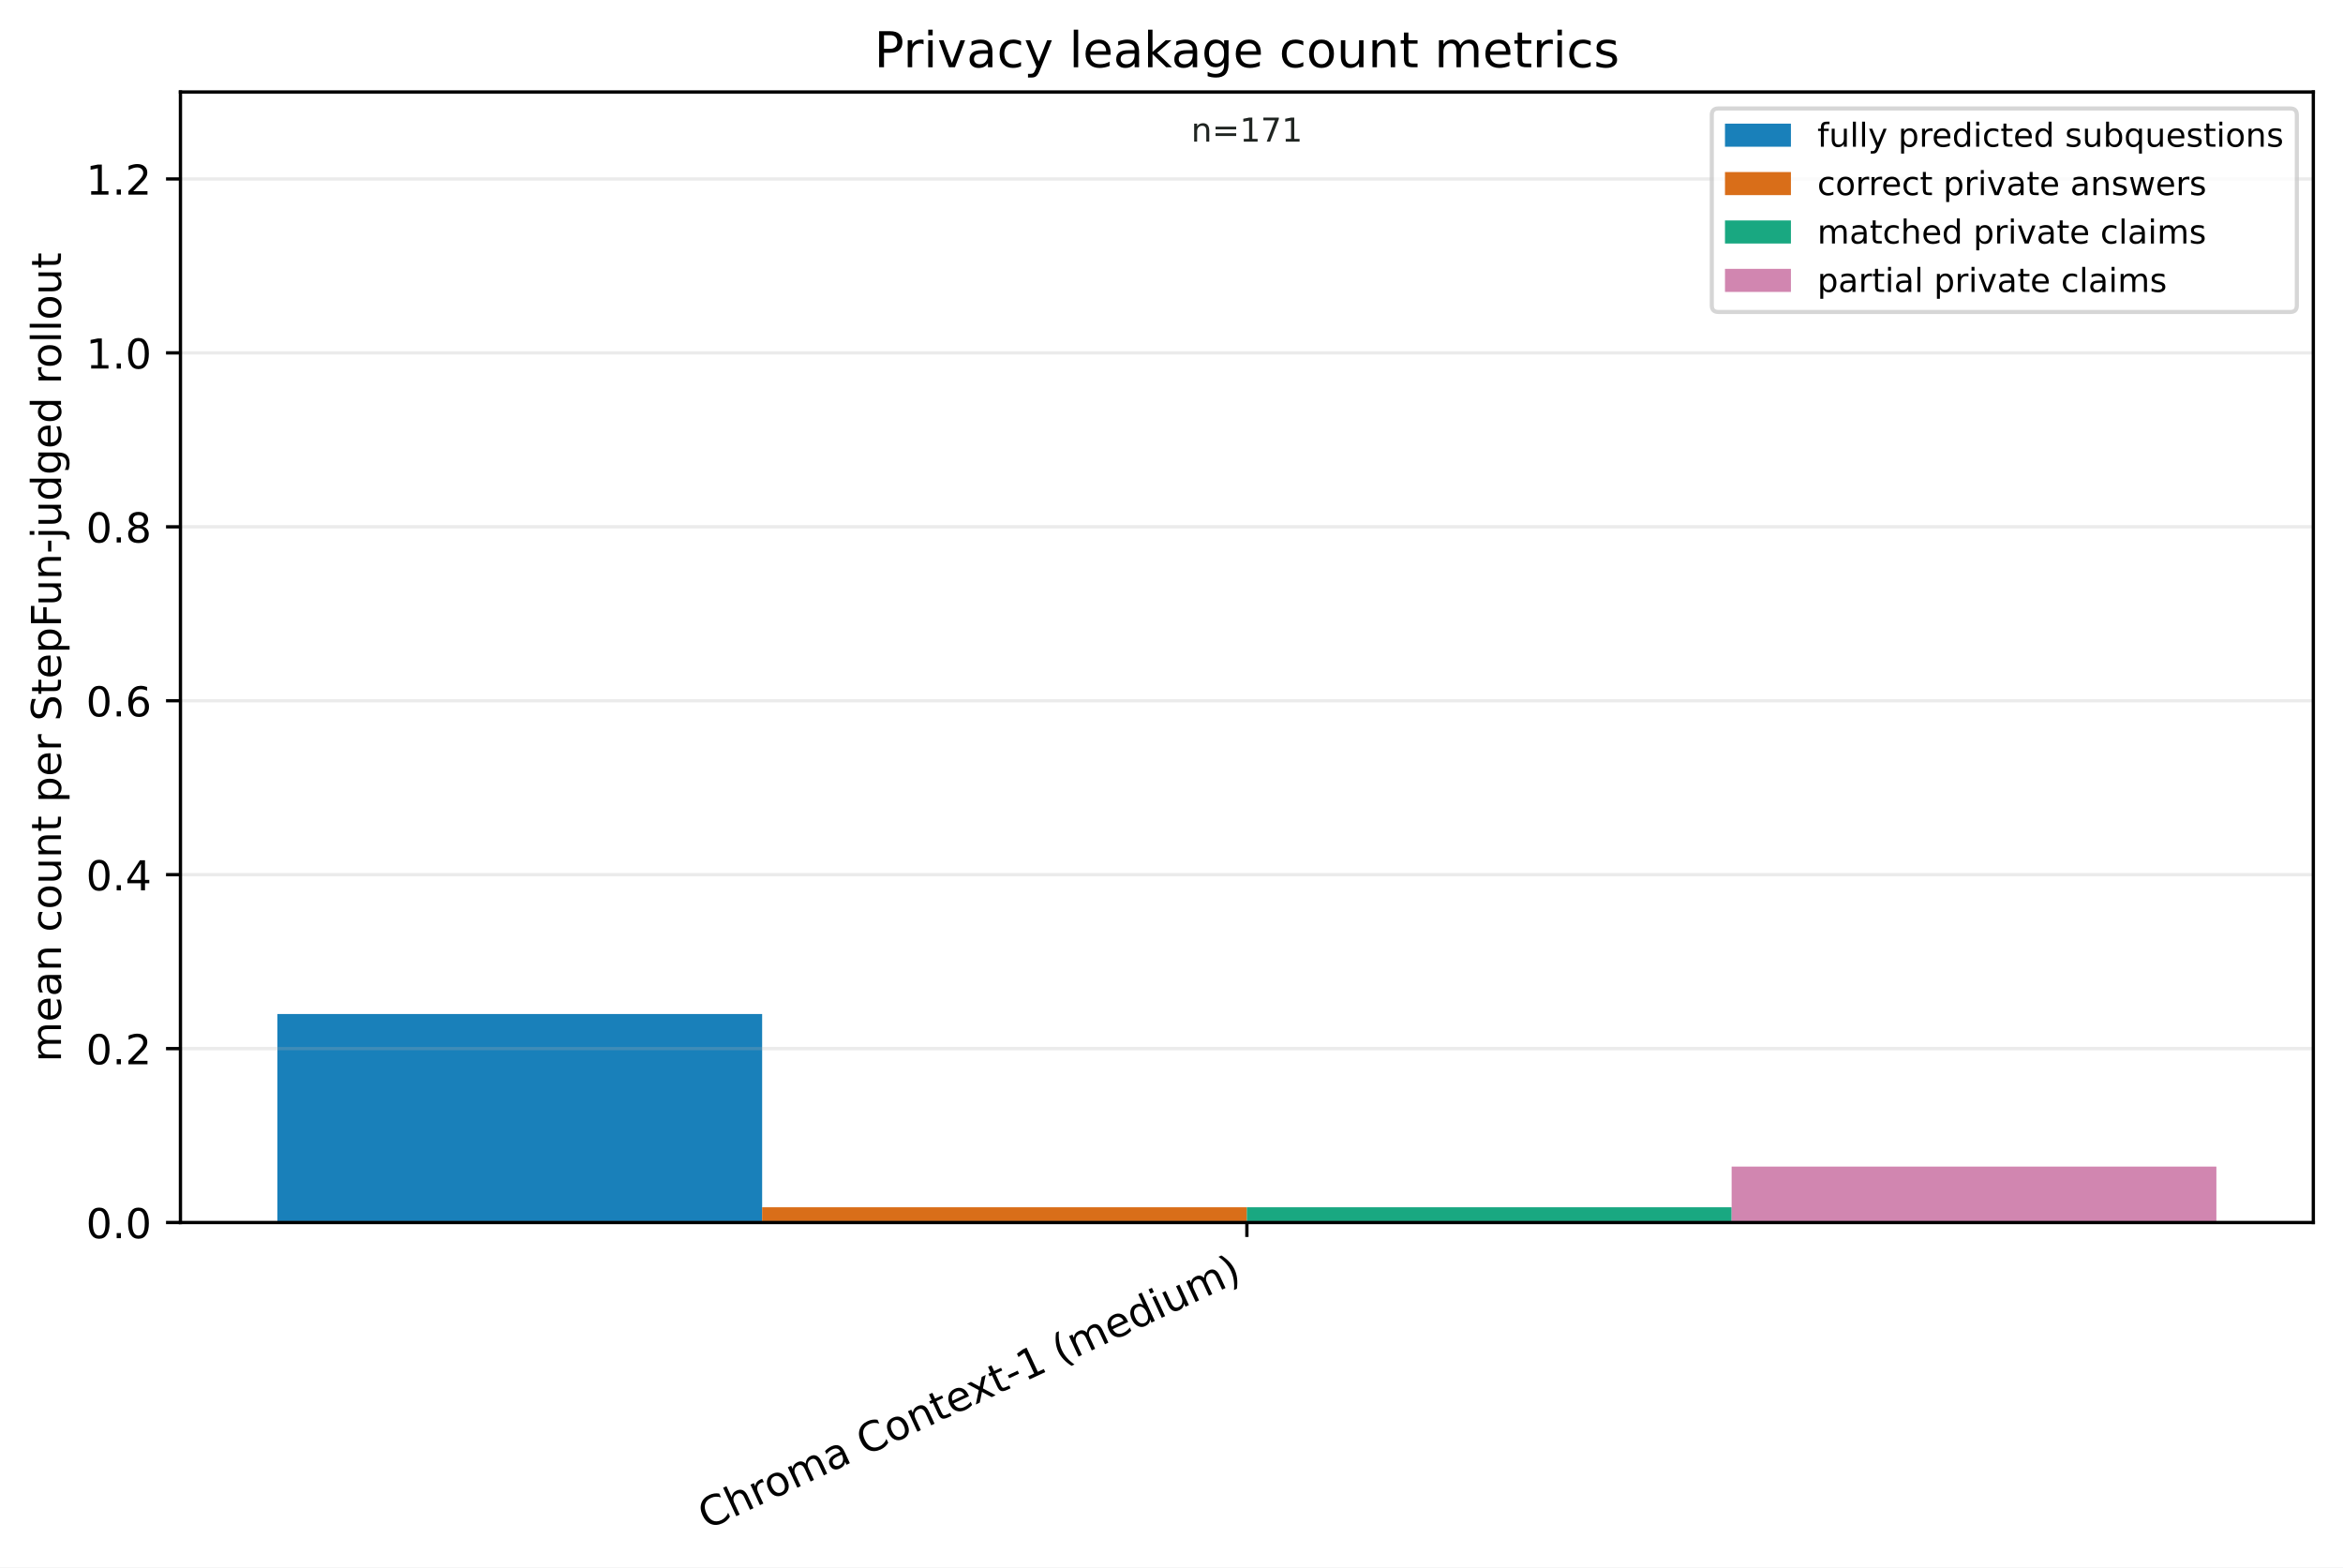
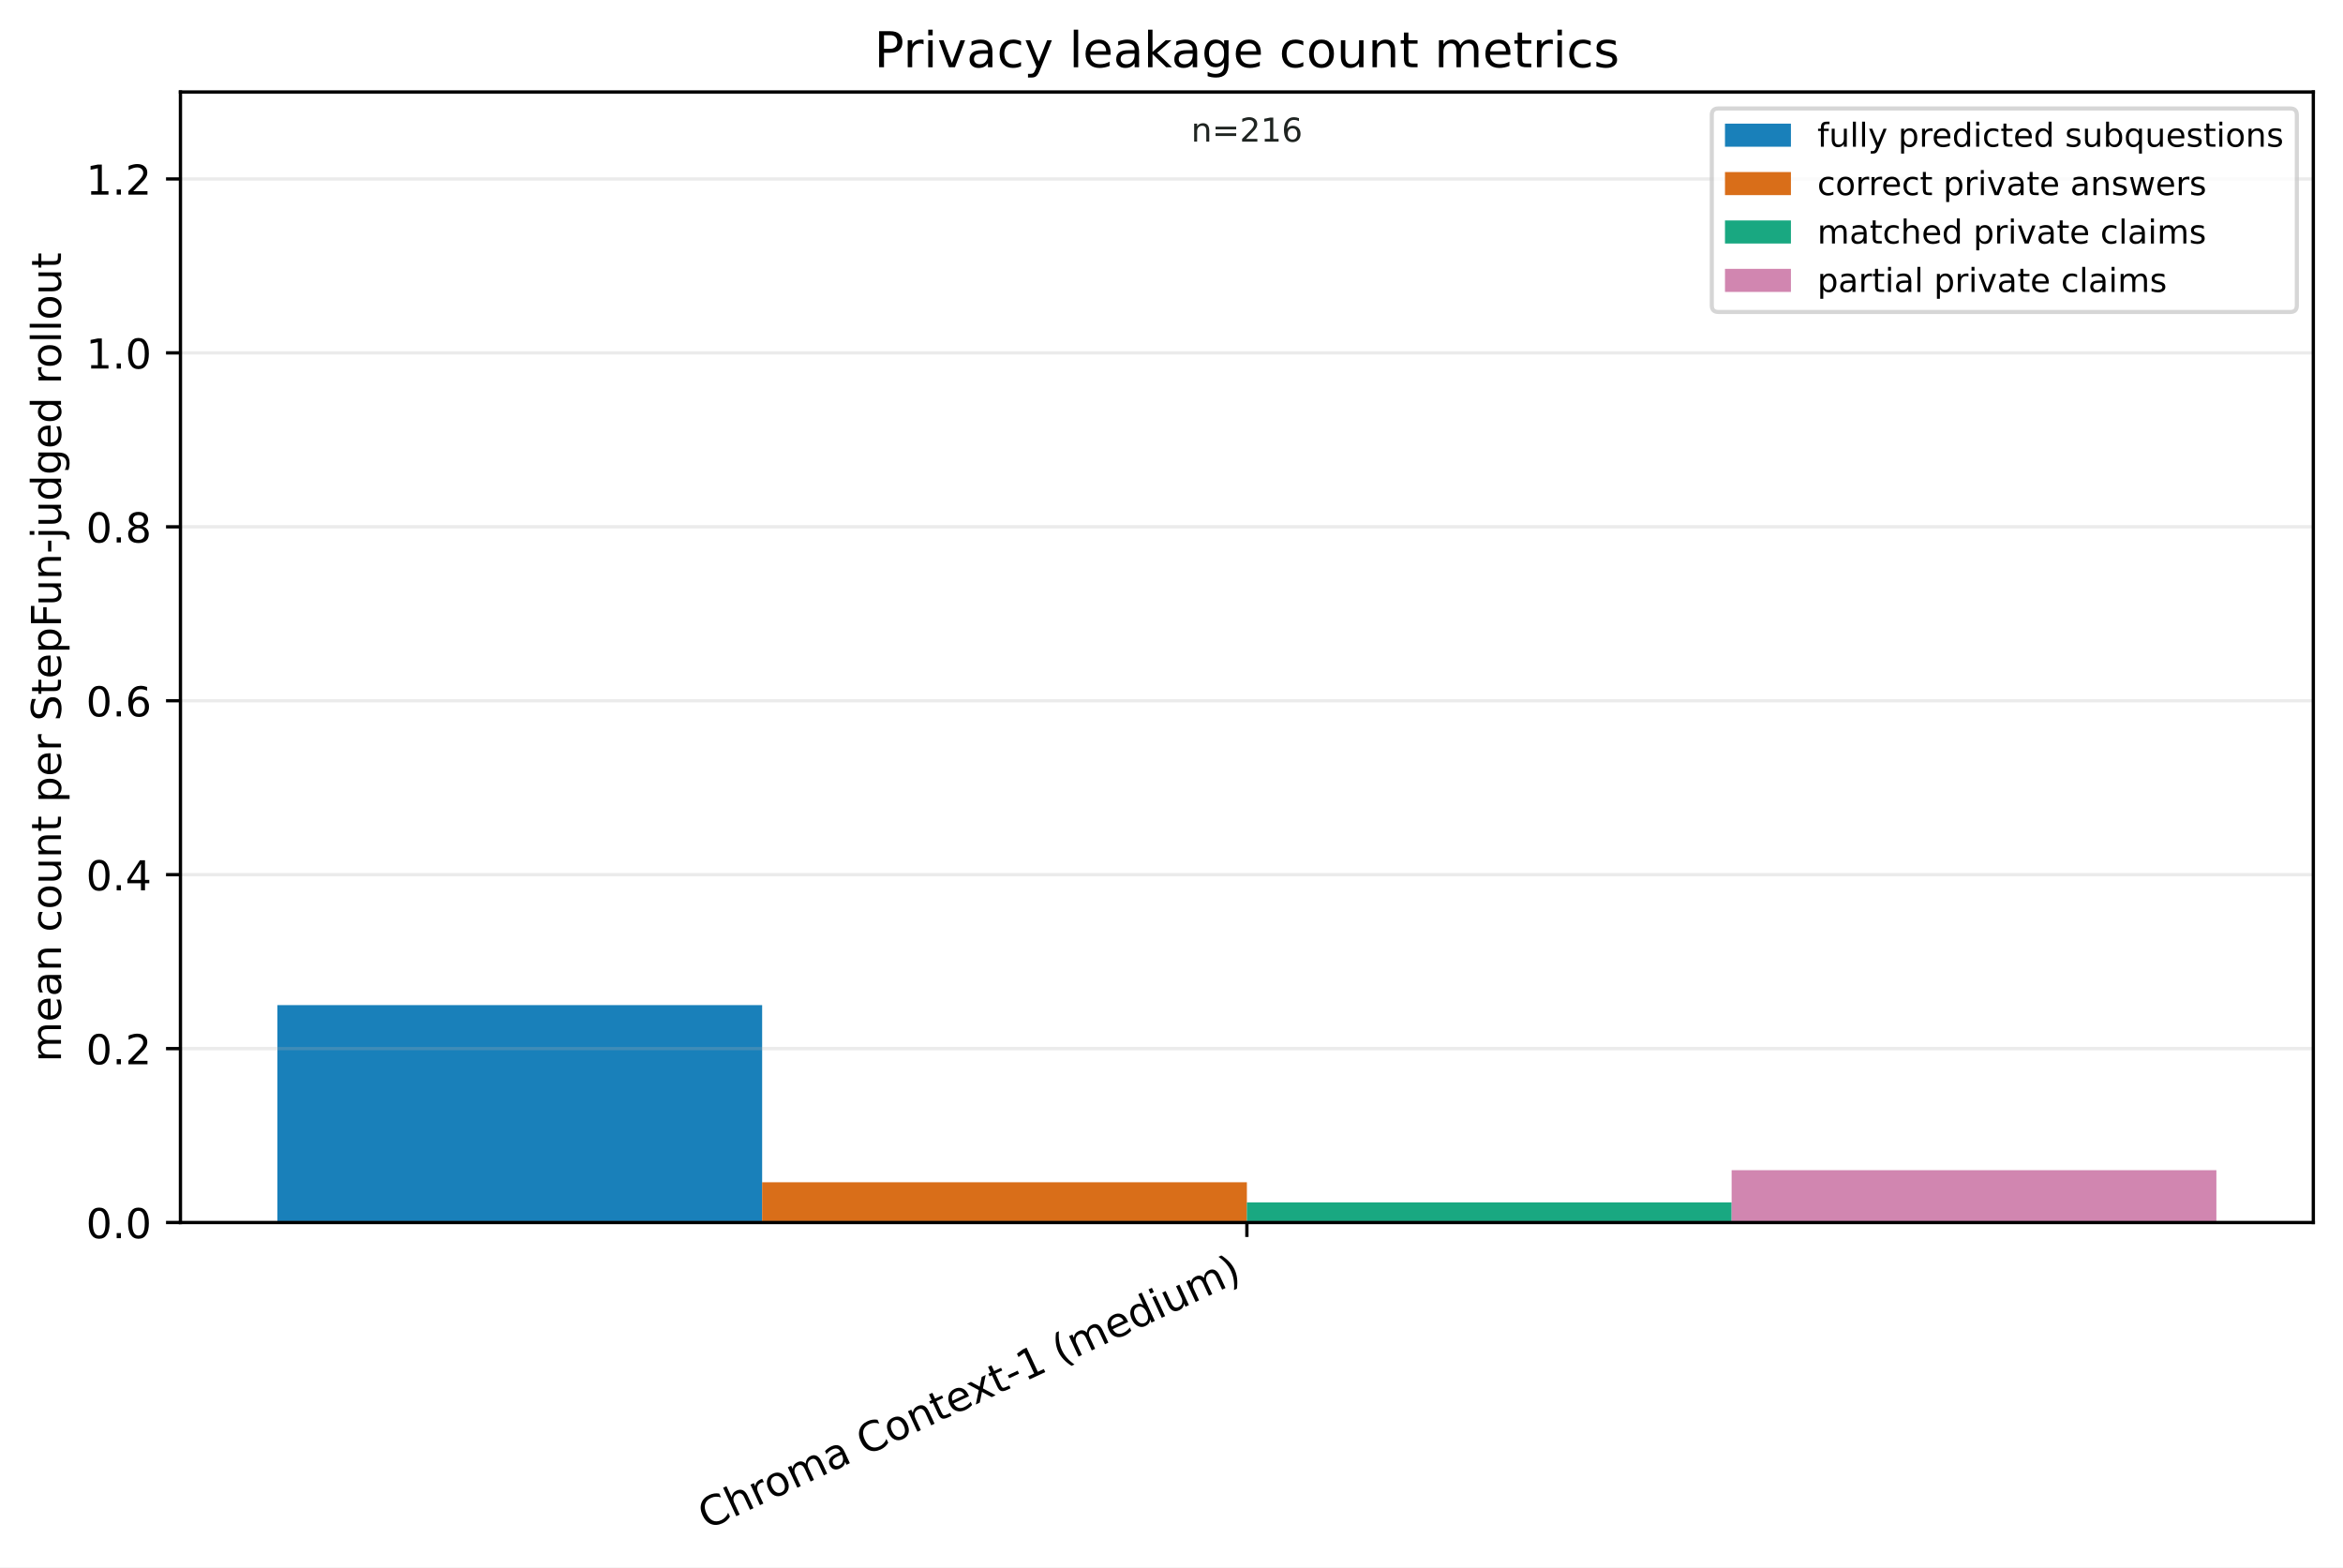
<svg xmlns="http://www.w3.org/2000/svg" xmlns:xlink="http://www.w3.org/1999/xlink" width="568.461pt" height="380.256pt" viewBox="0 0 568.461 380.256" version="1.1">
  <defs>
    <style type="text/css">*{stroke-linejoin: round; stroke-linecap: butt}</style>
  </defs>
  <g id="figure_1">
    <g id="patch_1">
      <path d="M 0 380.256 L 568.461 380.256 L 568.461 0 L 0 0 z " style="fill: #ffffff" />
    </g>
    <g id="axes_1">
      <g id="patch_2">
        <path d="M 43.781 296.598 L 561.261 296.598 L 561.261 22.318 L 43.781 22.318 z " style="fill: #ffffff" />
      </g>
      <g id="patch_3">
-         <path d="M 67.303 296.598 L 184.912 296.598 L 184.912 246.011 L 67.303 246.011 z " clip-path="url(#p45dcf77d4a)" style="fill: #0072b2; opacity: 0.9" />
+         <path d="M 67.303 296.598 L 184.912 296.598 L 184.912 243.852 L 67.303 243.852 z " clip-path="url(#p71e8d197fb)" style="fill: #0072b2; opacity: 0.9" />
      </g>
      <g id="patch_4">
-         <path d="M 184.912 296.598 L 302.521 296.598 L 302.521 292.896 L 184.912 292.896 z " clip-path="url(#p45dcf77d4a)" style="fill: #d55e00; opacity: 0.9" />
+         <path d="M 184.912 296.598 L 302.521 296.598 L 302.521 286.83 L 184.912 286.83 z " clip-path="url(#p71e8d197fb)" style="fill: #d55e00; opacity: 0.9" />
      </g>
      <g id="patch_5">
-         <path d="M 302.521 296.598 L 420.13 296.598 L 420.13 292.896 L 302.521 292.896 z " clip-path="url(#p45dcf77d4a)" style="fill: #009e73; opacity: 0.9" />
+         <path d="M 302.521 296.598 L 420.13 296.598 L 420.13 291.714 L 302.521 291.714 z " clip-path="url(#p71e8d197fb)" style="fill: #009e73; opacity: 0.9" />
      </g>
      <g id="patch_6">
-         <path d="M 420.13 296.598 L 537.739 296.598 L 537.739 283.026 L 420.13 283.026 z " clip-path="url(#p45dcf77d4a)" style="fill: #cc79a7; opacity: 0.9" />
+         <path d="M 420.13 296.598 L 537.739 296.598 L 537.739 283.9 L 420.13 283.9 z " clip-path="url(#p71e8d197fb)" style="fill: #cc79a7; opacity: 0.9" />
      </g>
      <g id="matplotlib.axis_1">
        <g id="xtick_1">
          <g id="line2d_1">
            <defs>
-               <path id="mb3b3bc2f60" d="M 0 0 L 0 3.5 " style="stroke: #000000; stroke-width: 0.8" />
+               <path id="mcf3abbb405" d="M 0 0 L 0 3.5 " style="stroke: #000000; stroke-width: 0.8" />
            </defs>
            <g>
-               <use xlink:href="#mb3b3bc2f60" x="302.521" y="296.598" style="stroke: #000000; stroke-width: 0.8" />
+               <use xlink:href="#mcf3abbb405" x="302.521" y="296.598" style="stroke: #000000; stroke-width: 0.8" />
            </g>
          </g>
          <g id="text_1">
            <g transform="translate(171.498 371.1715) rotate(-25) scale(0.1 -0.1)">
              <defs>
                <path id="DejaVuSans-43" d="M 4122 4306 L 4122 3641 Q 3803 3938 3442 4084 Q 3081 4231 2675 4231 Q 1875 4231 1450 3742 Q 1025 3253 1025 2328 Q 1025 1406 1450 917 Q 1875 428 2675 428 Q 3081 428 3442 575 Q 3803 722 4122 1019 L 4122 359 Q 3791 134 3420 21 Q 3050 -91 2638 -91 Q 1578 -91 968 557 Q 359 1206 359 2328 Q 359 3453 968 4101 Q 1578 4750 2638 4750 Q 3056 4750 3426 4639 Q 3797 4528 4122 4306 z " transform="scale(0.015625)" />
                <path id="DejaVuSans-68" d="M 3513 2113 L 3513 0 L 2938 0 L 2938 2094 Q 2938 2591 2744 2837 Q 2550 3084 2163 3084 Q 1697 3084 1428 2787 Q 1159 2491 1159 1978 L 1159 0 L 581 0 L 581 4863 L 1159 4863 L 1159 2956 Q 1366 3272 1645 3428 Q 1925 3584 2291 3584 Q 2894 3584 3203 3211 Q 3513 2838 3513 2113 z " transform="scale(0.015625)" />
                <path id="DejaVuSans-72" d="M 2631 2963 Q 2534 3019 2420 3045 Q 2306 3072 2169 3072 Q 1681 3072 1420 2755 Q 1159 2438 1159 1844 L 1159 0 L 581 0 L 581 3500 L 1159 3500 L 1159 2956 Q 1341 3275 1631 3429 Q 1922 3584 2338 3584 Q 2397 3584 2469 3576 Q 2541 3569 2628 3553 L 2631 2963 z " transform="scale(0.015625)" />
                <path id="DejaVuSans-6f" d="M 1959 3097 Q 1497 3097 1228 2736 Q 959 2375 959 1747 Q 959 1119 1226 758 Q 1494 397 1959 397 Q 2419 397 2687 759 Q 2956 1122 2956 1747 Q 2956 2369 2687 2733 Q 2419 3097 1959 3097 z M 1959 3584 Q 2709 3584 3137 3096 Q 3566 2609 3566 1747 Q 3566 888 3137 398 Q 2709 -91 1959 -91 Q 1206 -91 779 398 Q 353 888 353 1747 Q 353 2609 779 3096 Q 1206 3584 1959 3584 z " transform="scale(0.015625)" />
                <path id="DejaVuSans-6d" d="M 3328 2828 Q 3544 3216 3844 3400 Q 4144 3584 4550 3584 Q 5097 3584 5394 3201 Q 5691 2819 5691 2113 L 5691 0 L 5113 0 L 5113 2094 Q 5113 2597 4934 2840 Q 4756 3084 4391 3084 Q 3944 3084 3684 2787 Q 3425 2491 3425 1978 L 3425 0 L 2847 0 L 2847 2094 Q 2847 2600 2669 2842 Q 2491 3084 2119 3084 Q 1678 3084 1418 2786 Q 1159 2488 1159 1978 L 1159 0 L 581 0 L 581 3500 L 1159 3500 L 1159 2956 Q 1356 3278 1631 3431 Q 1906 3584 2284 3584 Q 2666 3584 2933 3390 Q 3200 3197 3328 2828 z " transform="scale(0.015625)" />
                <path id="DejaVuSans-61" d="M 2194 1759 Q 1497 1759 1228 1600 Q 959 1441 959 1056 Q 959 750 1161 570 Q 1363 391 1709 391 Q 2188 391 2477 730 Q 2766 1069 2766 1631 L 2766 1759 L 2194 1759 z M 3341 1997 L 3341 0 L 2766 0 L 2766 531 Q 2569 213 2275 61 Q 1981 -91 1556 -91 Q 1019 -91 701 211 Q 384 513 384 1019 Q 384 1609 779 1909 Q 1175 2209 1959 2209 L 2766 2209 L 2766 2266 Q 2766 2663 2505 2880 Q 2244 3097 1772 3097 Q 1472 3097 1187 3025 Q 903 2953 641 2809 L 641 3341 Q 956 3463 1253 3523 Q 1550 3584 1831 3584 Q 2591 3584 2966 3190 Q 3341 2797 3341 1997 z " transform="scale(0.015625)" />
                <path id="DejaVuSans-20" transform="scale(0.015625)" />
                <path id="DejaVuSans-6e" d="M 3513 2113 L 3513 0 L 2938 0 L 2938 2094 Q 2938 2591 2744 2837 Q 2550 3084 2163 3084 Q 1697 3084 1428 2787 Q 1159 2491 1159 1978 L 1159 0 L 581 0 L 581 3500 L 1159 3500 L 1159 2956 Q 1366 3272 1645 3428 Q 1925 3584 2291 3584 Q 2894 3584 3203 3211 Q 3513 2838 3513 2113 z " transform="scale(0.015625)" />
                <path id="DejaVuSans-74" d="M 1172 4494 L 1172 3500 L 2356 3500 L 2356 3053 L 1172 3053 L 1172 1153 Q 1172 725 1289 603 Q 1406 481 1766 481 L 2356 481 L 2356 0 L 1766 0 Q 1100 0 847 248 Q 594 497 594 1153 L 594 3053 L 172 3053 L 172 3500 L 594 3500 L 594 4494 L 1172 4494 z " transform="scale(0.015625)" />
                <path id="DejaVuSans-65" d="M 3597 1894 L 3597 1613 L 953 1613 Q 991 1019 1311 708 Q 1631 397 2203 397 Q 2534 397 2845 478 Q 3156 559 3463 722 L 3463 178 Q 3153 47 2828 -22 Q 2503 -91 2169 -91 Q 1331 -91 842 396 Q 353 884 353 1716 Q 353 2575 817 3079 Q 1281 3584 2069 3584 Q 2775 3584 3186 3129 Q 3597 2675 3597 1894 z M 3022 2063 Q 3016 2534 2758 2815 Q 2500 3097 2075 3097 Q 1594 3097 1305 2825 Q 1016 2553 972 2059 L 3022 2063 z " transform="scale(0.015625)" />
                <path id="DejaVuSans-78" d="M 3513 3500 L 2247 1797 L 3578 0 L 2900 0 L 1881 1375 L 863 0 L 184 0 L 1544 1831 L 300 3500 L 978 3500 L 1906 2253 L 2834 3500 L 3513 3500 z " transform="scale(0.015625)" />
                <path id="DejaVuSans-2d" d="M 313 2009 L 1997 2009 L 1997 1497 L 313 1497 L 313 2009 z " transform="scale(0.015625)" />
                <path id="DejaVuSans-31" d="M 794 531 L 1825 531 L 1825 4091 L 703 3866 L 703 4441 L 1819 4666 L 2450 4666 L 2450 531 L 3481 531 L 3481 0 L 794 0 L 794 531 z " transform="scale(0.015625)" />
                <path id="DejaVuSans-28" d="M 1984 4856 Q 1566 4138 1362 3434 Q 1159 2731 1159 2009 Q 1159 1288 1364 580 Q 1569 -128 1984 -844 L 1484 -844 Q 1016 -109 783 600 Q 550 1309 550 2009 Q 550 2706 781 3412 Q 1013 4119 1484 4856 L 1984 4856 z " transform="scale(0.015625)" />
                <path id="DejaVuSans-64" d="M 2906 2969 L 2906 4863 L 3481 4863 L 3481 0 L 2906 0 L 2906 525 Q 2725 213 2448 61 Q 2172 -91 1784 -91 Q 1150 -91 751 415 Q 353 922 353 1747 Q 353 2572 751 3078 Q 1150 3584 1784 3584 Q 2172 3584 2448 3432 Q 2725 3281 2906 2969 z M 947 1747 Q 947 1113 1208 752 Q 1469 391 1925 391 Q 2381 391 2643 752 Q 2906 1113 2906 1747 Q 2906 2381 2643 2742 Q 2381 3103 1925 3103 Q 1469 3103 1208 2742 Q 947 2381 947 1747 z " transform="scale(0.015625)" />
                <path id="DejaVuSans-69" d="M 603 3500 L 1178 3500 L 1178 0 L 603 0 L 603 3500 z M 603 4863 L 1178 4863 L 1178 4134 L 603 4134 L 603 4863 z " transform="scale(0.015625)" />
                <path id="DejaVuSans-75" d="M 544 1381 L 544 3500 L 1119 3500 L 1119 1403 Q 1119 906 1312 657 Q 1506 409 1894 409 Q 2359 409 2629 706 Q 2900 1003 2900 1516 L 2900 3500 L 3475 3500 L 3475 0 L 2900 0 L 2900 538 Q 2691 219 2414 64 Q 2138 -91 1772 -91 Q 1169 -91 856 284 Q 544 659 544 1381 z M 1991 3584 L 1991 3584 z " transform="scale(0.015625)" />
                <path id="DejaVuSans-29" d="M 513 4856 L 1013 4856 Q 1481 4119 1714 3412 Q 1947 2706 1947 2009 Q 1947 1309 1714 600 Q 1481 -109 1013 -844 L 513 -844 Q 928 -128 1133 580 Q 1338 1288 1338 2009 Q 1338 2731 1133 3434 Q 928 4138 513 4856 z " transform="scale(0.015625)" />
              </defs>
              <use xlink:href="#DejaVuSans-43" />
              <use xlink:href="#DejaVuSans-68" transform="translate(69.82422 0)" />
              <use xlink:href="#DejaVuSans-72" transform="translate(133.2031 0)" />
              <use xlink:href="#DejaVuSans-6f" transform="translate(172.0664 0)" />
              <use xlink:href="#DejaVuSans-6d" transform="translate(233.248 0)" />
              <use xlink:href="#DejaVuSans-61" transform="translate(330.6602 0)" />
              <use xlink:href="#DejaVuSans-20" transform="translate(391.9395 0)" />
              <use xlink:href="#DejaVuSans-43" transform="translate(423.7266 0)" />
              <use xlink:href="#DejaVuSans-6f" transform="translate(493.5508 0)" />
              <use xlink:href="#DejaVuSans-6e" transform="translate(554.7324 0)" />
              <use xlink:href="#DejaVuSans-74" transform="translate(618.1113 0)" />
              <use xlink:href="#DejaVuSans-65" transform="translate(657.3203 0)" />
              <use xlink:href="#DejaVuSans-78" transform="translate(717.0938 0)" />
              <use xlink:href="#DejaVuSans-74" transform="translate(776.2734 0)" />
              <use xlink:href="#DejaVuSans-2d" transform="translate(815.4824 0)" />
              <use xlink:href="#DejaVuSans-31" transform="translate(851.5664 0)" />
              <use xlink:href="#DejaVuSans-20" transform="translate(915.1895 0)" />
              <use xlink:href="#DejaVuSans-28" transform="translate(946.9766 0)" />
              <use xlink:href="#DejaVuSans-6d" transform="translate(985.9902 0)" />
              <use xlink:href="#DejaVuSans-65" transform="translate(1083.402 0)" />
              <use xlink:href="#DejaVuSans-64" transform="translate(1144.926 0)" />
              <use xlink:href="#DejaVuSans-69" transform="translate(1208.402 0)" />
              <use xlink:href="#DejaVuSans-75" transform="translate(1236.186 0)" />
              <use xlink:href="#DejaVuSans-6d" transform="translate(1299.564 0)" />
              <use xlink:href="#DejaVuSans-29" transform="translate(1396.977 0)" />
            </g>
          </g>
        </g>
      </g>
      <g id="matplotlib.axis_2">
        <g id="ytick_1">
          <g id="line2d_2">
-             <path d="M 43.781 296.598 L 561.261 296.598 " clip-path="url(#p45dcf77d4a)" style="fill: none; stroke: #b0b0b0; stroke-opacity: 0.25; stroke-width: 0.8; stroke-linecap: square" />
+             <path d="M 43.781 296.598 L 561.261 296.598 " clip-path="url(#p71e8d197fb)" style="fill: none; stroke: #b0b0b0; stroke-opacity: 0.25; stroke-width: 0.8; stroke-linecap: square" />
          </g>
          <g id="line2d_3">
            <defs>
-               <path id="mffe48d9cbf" d="M 0 0 L -3.5 0 " style="stroke: #000000; stroke-width: 0.8" />
+               <path id="mfe65f57634" d="M 0 0 L -3.5 0 " style="stroke: #000000; stroke-width: 0.8" />
            </defs>
            <g>
-               <use xlink:href="#mffe48d9cbf" x="43.781" y="296.598" style="stroke: #000000; stroke-width: 0.8" />
+               <use xlink:href="#mfe65f57634" x="43.781" y="296.598" style="stroke: #000000; stroke-width: 0.8" />
            </g>
          </g>
          <g id="text_2">
            <g transform="translate(20.87813 300.3969) scale(0.1 -0.1)">
              <defs>
                <path id="DejaVuSans-30" d="M 2034 4250 Q 1547 4250 1301 3770 Q 1056 3291 1056 2328 Q 1056 1369 1301 889 Q 1547 409 2034 409 Q 2525 409 2770 889 Q 3016 1369 3016 2328 Q 3016 3291 2770 3770 Q 2525 4250 2034 4250 z M 2034 4750 Q 2819 4750 3233 4129 Q 3647 3509 3647 2328 Q 3647 1150 3233 529 Q 2819 -91 2034 -91 Q 1250 -91 836 529 Q 422 1150 422 2328 Q 422 3509 836 4129 Q 1250 4750 2034 4750 z " transform="scale(0.015625)" />
                <path id="DejaVuSans-2e" d="M 684 794 L 1344 794 L 1344 0 L 684 0 L 684 794 z " transform="scale(0.015625)" />
              </defs>
              <use xlink:href="#DejaVuSans-30" />
              <use xlink:href="#DejaVuSans-2e" transform="translate(63.62305 0)" />
              <use xlink:href="#DejaVuSans-30" transform="translate(95.41016 0)" />
            </g>
          </g>
        </g>
        <g id="ytick_2">
          <g id="line2d_4">
-             <path d="M 43.781 254.401 L 561.261 254.401 " clip-path="url(#p45dcf77d4a)" style="fill: none; stroke: #b0b0b0; stroke-opacity: 0.25; stroke-width: 0.8; stroke-linecap: square" />
+             <path d="M 43.781 254.401 L 561.261 254.401 " clip-path="url(#p71e8d197fb)" style="fill: none; stroke: #b0b0b0; stroke-opacity: 0.25; stroke-width: 0.8; stroke-linecap: square" />
          </g>
          <g id="line2d_5">
            <g>
-               <use xlink:href="#mffe48d9cbf" x="43.781" y="254.401" style="stroke: #000000; stroke-width: 0.8" />
+               <use xlink:href="#mfe65f57634" x="43.781" y="254.401" style="stroke: #000000; stroke-width: 0.8" />
            </g>
          </g>
          <g id="text_3">
            <g transform="translate(20.87813 258.2) scale(0.1 -0.1)">
              <defs>
                <path id="DejaVuSans-32" d="M 1228 531 L 3431 531 L 3431 0 L 469 0 L 469 531 Q 828 903 1448 1529 Q 2069 2156 2228 2338 Q 2531 2678 2651 2914 Q 2772 3150 2772 3378 Q 2772 3750 2511 3984 Q 2250 4219 1831 4219 Q 1534 4219 1204 4116 Q 875 4013 500 3803 L 500 4441 Q 881 4594 1212 4672 Q 1544 4750 1819 4750 Q 2544 4750 2975 4387 Q 3406 4025 3406 3419 Q 3406 3131 3298 2873 Q 3191 2616 2906 2266 Q 2828 2175 2409 1742 Q 1991 1309 1228 531 z " transform="scale(0.015625)" />
              </defs>
              <use xlink:href="#DejaVuSans-30" />
              <use xlink:href="#DejaVuSans-2e" transform="translate(63.62305 0)" />
              <use xlink:href="#DejaVuSans-32" transform="translate(95.41016 0)" />
            </g>
          </g>
        </g>
        <g id="ytick_3">
          <g id="line2d_6">
-             <path d="M 43.781 212.204 L 561.261 212.204 " clip-path="url(#p45dcf77d4a)" style="fill: none; stroke: #b0b0b0; stroke-opacity: 0.25; stroke-width: 0.8; stroke-linecap: square" />
+             <path d="M 43.781 212.204 L 561.261 212.204 " clip-path="url(#p71e8d197fb)" style="fill: none; stroke: #b0b0b0; stroke-opacity: 0.25; stroke-width: 0.8; stroke-linecap: square" />
          </g>
          <g id="line2d_7">
            <g>
-               <use xlink:href="#mffe48d9cbf" x="43.781" y="212.204" style="stroke: #000000; stroke-width: 0.8" />
+               <use xlink:href="#mfe65f57634" x="43.781" y="212.204" style="stroke: #000000; stroke-width: 0.8" />
            </g>
          </g>
          <g id="text_4">
            <g transform="translate(20.87813 216.0032) scale(0.1 -0.1)">
              <defs>
                <path id="DejaVuSans-34" d="M 2419 4116 L 825 1625 L 2419 1625 L 2419 4116 z M 2253 4666 L 3047 4666 L 3047 1625 L 3713 1625 L 3713 1100 L 3047 1100 L 3047 0 L 2419 0 L 2419 1100 L 313 1100 L 313 1709 L 2253 4666 z " transform="scale(0.015625)" />
              </defs>
              <use xlink:href="#DejaVuSans-30" />
              <use xlink:href="#DejaVuSans-2e" transform="translate(63.62305 0)" />
              <use xlink:href="#DejaVuSans-34" transform="translate(95.41016 0)" />
            </g>
          </g>
        </g>
        <g id="ytick_4">
          <g id="line2d_8">
-             <path d="M 43.781 170.007 L 561.261 170.007 " clip-path="url(#p45dcf77d4a)" style="fill: none; stroke: #b0b0b0; stroke-opacity: 0.25; stroke-width: 0.8; stroke-linecap: square" />
+             <path d="M 43.781 170.007 L 561.261 170.007 " clip-path="url(#p71e8d197fb)" style="fill: none; stroke: #b0b0b0; stroke-opacity: 0.25; stroke-width: 0.8; stroke-linecap: square" />
          </g>
          <g id="line2d_9">
            <g>
-               <use xlink:href="#mffe48d9cbf" x="43.781" y="170.007" style="stroke: #000000; stroke-width: 0.8" />
+               <use xlink:href="#mfe65f57634" x="43.781" y="170.007" style="stroke: #000000; stroke-width: 0.8" />
            </g>
          </g>
          <g id="text_5">
            <g transform="translate(20.87813 173.8063) scale(0.1 -0.1)">
              <defs>
                <path id="DejaVuSans-36" d="M 2113 2584 Q 1688 2584 1439 2293 Q 1191 2003 1191 1497 Q 1191 994 1439 701 Q 1688 409 2113 409 Q 2538 409 2786 701 Q 3034 994 3034 1497 Q 3034 2003 2786 2293 Q 2538 2584 2113 2584 z M 3366 4563 L 3366 3988 Q 3128 4100 2886 4159 Q 2644 4219 2406 4219 Q 1781 4219 1451 3797 Q 1122 3375 1075 2522 Q 1259 2794 1537 2939 Q 1816 3084 2150 3084 Q 2853 3084 3261 2657 Q 3669 2231 3669 1497 Q 3669 778 3244 343 Q 2819 -91 2113 -91 Q 1303 -91 875 529 Q 447 1150 447 2328 Q 447 3434 972 4092 Q 1497 4750 2381 4750 Q 2619 4750 2861 4703 Q 3103 4656 3366 4563 z " transform="scale(0.015625)" />
              </defs>
              <use xlink:href="#DejaVuSans-30" />
              <use xlink:href="#DejaVuSans-2e" transform="translate(63.62305 0)" />
              <use xlink:href="#DejaVuSans-36" transform="translate(95.41016 0)" />
            </g>
          </g>
        </g>
        <g id="ytick_5">
          <g id="line2d_10">
-             <path d="M 43.781 127.81 L 561.261 127.81 " clip-path="url(#p45dcf77d4a)" style="fill: none; stroke: #b0b0b0; stroke-opacity: 0.25; stroke-width: 0.8; stroke-linecap: square" />
+             <path d="M 43.781 127.81 L 561.261 127.81 " clip-path="url(#p71e8d197fb)" style="fill: none; stroke: #b0b0b0; stroke-opacity: 0.25; stroke-width: 0.8; stroke-linecap: square" />
          </g>
          <g id="line2d_11">
            <g>
-               <use xlink:href="#mffe48d9cbf" x="43.781" y="127.81" style="stroke: #000000; stroke-width: 0.8" />
+               <use xlink:href="#mfe65f57634" x="43.781" y="127.81" style="stroke: #000000; stroke-width: 0.8" />
            </g>
          </g>
          <g id="text_6">
            <g transform="translate(20.87813 131.6095) scale(0.1 -0.1)">
              <defs>
                <path id="DejaVuSans-38" d="M 2034 2216 Q 1584 2216 1326 1975 Q 1069 1734 1069 1313 Q 1069 891 1326 650 Q 1584 409 2034 409 Q 2484 409 2743 651 Q 3003 894 3003 1313 Q 3003 1734 2745 1975 Q 2488 2216 2034 2216 z M 1403 2484 Q 997 2584 770 2862 Q 544 3141 544 3541 Q 544 4100 942 4425 Q 1341 4750 2034 4750 Q 2731 4750 3128 4425 Q 3525 4100 3525 3541 Q 3525 3141 3298 2862 Q 3072 2584 2669 2484 Q 3125 2378 3379 2068 Q 3634 1759 3634 1313 Q 3634 634 3220 271 Q 2806 -91 2034 -91 Q 1263 -91 848 271 Q 434 634 434 1313 Q 434 1759 690 2068 Q 947 2378 1403 2484 z M 1172 3481 Q 1172 3119 1398 2916 Q 1625 2713 2034 2713 Q 2441 2713 2670 2916 Q 2900 3119 2900 3481 Q 2900 3844 2670 4047 Q 2441 4250 2034 4250 Q 1625 4250 1398 4047 Q 1172 3844 1172 3481 z " transform="scale(0.015625)" />
              </defs>
              <use xlink:href="#DejaVuSans-30" />
              <use xlink:href="#DejaVuSans-2e" transform="translate(63.62305 0)" />
              <use xlink:href="#DejaVuSans-38" transform="translate(95.41016 0)" />
            </g>
          </g>
        </g>
        <g id="ytick_6">
          <g id="line2d_12">
-             <path d="M 43.781 85.613 L 561.261 85.613 " clip-path="url(#p45dcf77d4a)" style="fill: none; stroke: #b0b0b0; stroke-opacity: 0.25; stroke-width: 0.8; stroke-linecap: square" />
+             <path d="M 43.781 85.613 L 561.261 85.613 " clip-path="url(#p71e8d197fb)" style="fill: none; stroke: #b0b0b0; stroke-opacity: 0.25; stroke-width: 0.8; stroke-linecap: square" />
          </g>
          <g id="line2d_13">
            <g>
-               <use xlink:href="#mffe48d9cbf" x="43.781" y="85.613" style="stroke: #000000; stroke-width: 0.8" />
+               <use xlink:href="#mfe65f57634" x="43.781" y="85.613" style="stroke: #000000; stroke-width: 0.8" />
            </g>
          </g>
          <g id="text_7">
            <g transform="translate(20.87813 89.41262) scale(0.1 -0.1)">
              <use xlink:href="#DejaVuSans-31" />
              <use xlink:href="#DejaVuSans-2e" transform="translate(63.62305 0)" />
              <use xlink:href="#DejaVuSans-30" transform="translate(95.41016 0)" />
            </g>
          </g>
        </g>
        <g id="ytick_7">
          <g id="line2d_14">
-             <path d="M 43.781 43.417 L 561.261 43.417 " clip-path="url(#p45dcf77d4a)" style="fill: none; stroke: #b0b0b0; stroke-opacity: 0.25; stroke-width: 0.8; stroke-linecap: square" />
+             <path d="M 43.781 43.417 L 561.261 43.417 " clip-path="url(#p71e8d197fb)" style="fill: none; stroke: #b0b0b0; stroke-opacity: 0.25; stroke-width: 0.8; stroke-linecap: square" />
          </g>
          <g id="line2d_15">
            <g>
-               <use xlink:href="#mffe48d9cbf" x="43.781" y="43.417" style="stroke: #000000; stroke-width: 0.8" />
+               <use xlink:href="#mfe65f57634" x="43.781" y="43.417" style="stroke: #000000; stroke-width: 0.8" />
            </g>
          </g>
          <g id="text_8">
            <g transform="translate(20.87813 47.21577) scale(0.1 -0.1)">
              <use xlink:href="#DejaVuSans-31" />
              <use xlink:href="#DejaVuSans-2e" transform="translate(63.62305 0)" />
              <use xlink:href="#DejaVuSans-32" transform="translate(95.41016 0)" />
            </g>
          </g>
        </g>
        <g id="text_9">
          <g transform="translate(14.79844 257.6595) rotate(-90) scale(0.1 -0.1)">
            <defs>
              <path id="DejaVuSans-63" d="M 3122 3366 L 3122 2828 Q 2878 2963 2633 3030 Q 2388 3097 2138 3097 Q 1578 3097 1268 2742 Q 959 2388 959 1747 Q 959 1106 1268 751 Q 1578 397 2138 397 Q 2388 397 2633 464 Q 2878 531 3122 666 L 3122 134 Q 2881 22 2623 -34 Q 2366 -91 2075 -91 Q 1284 -91 818 406 Q 353 903 353 1747 Q 353 2603 823 3093 Q 1294 3584 2113 3584 Q 2378 3584 2631 3529 Q 2884 3475 3122 3366 z " transform="scale(0.015625)" />
              <path id="DejaVuSans-70" d="M 1159 525 L 1159 -1331 L 581 -1331 L 581 3500 L 1159 3500 L 1159 2969 Q 1341 3281 1617 3432 Q 1894 3584 2278 3584 Q 2916 3584 3314 3078 Q 3713 2572 3713 1747 Q 3713 922 3314 415 Q 2916 -91 2278 -91 Q 1894 -91 1617 61 Q 1341 213 1159 525 z M 3116 1747 Q 3116 2381 2855 2742 Q 2594 3103 2138 3103 Q 1681 3103 1420 2742 Q 1159 2381 1159 1747 Q 1159 1113 1420 752 Q 1681 391 2138 391 Q 2594 391 2855 752 Q 3116 1113 3116 1747 z " transform="scale(0.015625)" />
              <path id="DejaVuSans-53" d="M 3425 4513 L 3425 3897 Q 3066 4069 2747 4153 Q 2428 4238 2131 4238 Q 1616 4238 1336 4038 Q 1056 3838 1056 3469 Q 1056 3159 1242 3001 Q 1428 2844 1947 2747 L 2328 2669 Q 3034 2534 3370 2195 Q 3706 1856 3706 1288 Q 3706 609 3251 259 Q 2797 -91 1919 -91 Q 1588 -91 1214 -16 Q 841 59 441 206 L 441 856 Q 825 641 1194 531 Q 1563 422 1919 422 Q 2459 422 2753 634 Q 3047 847 3047 1241 Q 3047 1584 2836 1778 Q 2625 1972 2144 2069 L 1759 2144 Q 1053 2284 737 2584 Q 422 2884 422 3419 Q 422 4038 858 4394 Q 1294 4750 2059 4750 Q 2388 4750 2728 4690 Q 3069 4631 3425 4513 z " transform="scale(0.015625)" />
              <path id="DejaVuSans-46" d="M 628 4666 L 3309 4666 L 3309 4134 L 1259 4134 L 1259 2759 L 3109 2759 L 3109 2228 L 1259 2228 L 1259 0 L 628 0 L 628 4666 z " transform="scale(0.015625)" />
              <path id="DejaVuSans-6a" d="M 603 3500 L 1178 3500 L 1178 -63 Q 1178 -731 923 -1031 Q 669 -1331 103 -1331 L -116 -1331 L -116 -844 L 38 -844 Q 366 -844 484 -692 Q 603 -541 603 -63 L 603 3500 z M 603 4863 L 1178 4863 L 1178 4134 L 603 4134 L 603 4863 z " transform="scale(0.015625)" />
              <path id="DejaVuSans-67" d="M 2906 1791 Q 2906 2416 2648 2759 Q 2391 3103 1925 3103 Q 1463 3103 1205 2759 Q 947 2416 947 1791 Q 947 1169 1205 825 Q 1463 481 1925 481 Q 2391 481 2648 825 Q 2906 1169 2906 1791 z M 3481 434 Q 3481 -459 3084 -895 Q 2688 -1331 1869 -1331 Q 1566 -1331 1297 -1286 Q 1028 -1241 775 -1147 L 775 -588 Q 1028 -725 1275 -790 Q 1522 -856 1778 -856 Q 2344 -856 2625 -561 Q 2906 -266 2906 331 L 2906 616 Q 2728 306 2450 153 Q 2172 0 1784 0 Q 1141 0 747 490 Q 353 981 353 1791 Q 353 2603 747 3093 Q 1141 3584 1784 3584 Q 2172 3584 2450 3431 Q 2728 3278 2906 2969 L 2906 3500 L 3481 3500 L 3481 434 z " transform="scale(0.015625)" />
              <path id="DejaVuSans-6c" d="M 603 4863 L 1178 4863 L 1178 0 L 603 0 L 603 4863 z " transform="scale(0.015625)" />
            </defs>
            <use xlink:href="#DejaVuSans-6d" />
            <use xlink:href="#DejaVuSans-65" transform="translate(97.41211 0)" />
            <use xlink:href="#DejaVuSans-61" transform="translate(158.9355 0)" />
            <use xlink:href="#DejaVuSans-6e" transform="translate(220.2148 0)" />
            <use xlink:href="#DejaVuSans-20" transform="translate(283.5938 0)" />
            <use xlink:href="#DejaVuSans-63" transform="translate(315.3809 0)" />
            <use xlink:href="#DejaVuSans-6f" transform="translate(370.3613 0)" />
            <use xlink:href="#DejaVuSans-75" transform="translate(431.543 0)" />
            <use xlink:href="#DejaVuSans-6e" transform="translate(494.9219 0)" />
            <use xlink:href="#DejaVuSans-74" transform="translate(558.3008 0)" />
            <use xlink:href="#DejaVuSans-20" transform="translate(597.5098 0)" />
            <use xlink:href="#DejaVuSans-70" transform="translate(629.2969 0)" />
            <use xlink:href="#DejaVuSans-65" transform="translate(692.7734 0)" />
            <use xlink:href="#DejaVuSans-72" transform="translate(754.2969 0)" />
            <use xlink:href="#DejaVuSans-20" transform="translate(795.4102 0)" />
            <use xlink:href="#DejaVuSans-53" transform="translate(827.1973 0)" />
            <use xlink:href="#DejaVuSans-74" transform="translate(890.6738 0)" />
            <use xlink:href="#DejaVuSans-65" transform="translate(929.8828 0)" />
            <use xlink:href="#DejaVuSans-70" transform="translate(991.4062 0)" />
            <use xlink:href="#DejaVuSans-46" transform="translate(1054.883 0)" />
            <use xlink:href="#DejaVuSans-75" transform="translate(1106.902 0)" />
            <use xlink:href="#DejaVuSans-6e" transform="translate(1170.281 0)" />
            <use xlink:href="#DejaVuSans-2d" transform="translate(1233.66 0)" />
            <use xlink:href="#DejaVuSans-6a" transform="translate(1269.744 0)" />
            <use xlink:href="#DejaVuSans-75" transform="translate(1297.527 0)" />
            <use xlink:href="#DejaVuSans-64" transform="translate(1360.906 0)" />
            <use xlink:href="#DejaVuSans-67" transform="translate(1424.383 0)" />
            <use xlink:href="#DejaVuSans-65" transform="translate(1487.859 0)" />
            <use xlink:href="#DejaVuSans-64" transform="translate(1549.383 0)" />
            <use xlink:href="#DejaVuSans-20" transform="translate(1612.859 0)" />
            <use xlink:href="#DejaVuSans-72" transform="translate(1644.646 0)" />
            <use xlink:href="#DejaVuSans-6f" transform="translate(1683.51 0)" />
            <use xlink:href="#DejaVuSans-6c" transform="translate(1744.691 0)" />
            <use xlink:href="#DejaVuSans-6c" transform="translate(1772.475 0)" />
            <use xlink:href="#DejaVuSans-6f" transform="translate(1800.258 0)" />
            <use xlink:href="#DejaVuSans-75" transform="translate(1861.439 0)" />
            <use xlink:href="#DejaVuSans-74" transform="translate(1924.818 0)" />
          </g>
        </g>
      </g>
      <g id="patch_7">
        <path d="M 43.781 296.598 L 43.781 22.318 " style="fill: none; stroke: #000000; stroke-width: 0.8; stroke-linejoin: miter; stroke-linecap: square" />
      </g>
      <g id="patch_8">
        <path d="M 561.261 296.598 L 561.261 22.318 " style="fill: none; stroke: #000000; stroke-width: 0.8; stroke-linejoin: miter; stroke-linecap: square" />
      </g>
      <g id="patch_9">
        <path d="M 43.781 296.598 L 561.261 296.598 " style="fill: none; stroke: #000000; stroke-width: 0.8; stroke-linejoin: miter; stroke-linecap: square" />
      </g>
      <g id="patch_10">
        <path d="M 43.781 22.318 L 561.261 22.318 " style="fill: none; stroke: #000000; stroke-width: 0.8; stroke-linejoin: miter; stroke-linecap: square" />
      </g>
      <g id="text_10">
        <g style="fill: #1f2421" transform="translate(288.9994 34.36835) scale(0.08 -0.08)">
          <defs>
            <path id="DejaVuSans-3d" d="M 678 2906 L 4684 2906 L 4684 2381 L 678 2381 L 678 2906 z M 678 1631 L 4684 1631 L 4684 1100 L 678 1100 L 678 1631 z " transform="scale(0.015625)" />
-             <path id="DejaVuSans-37" d="M 525 4666 L 3525 4666 L 3525 4397 L 1831 0 L 1172 0 L 2766 4134 L 525 4134 L 525 4666 z " transform="scale(0.015625)" />
          </defs>
          <use xlink:href="#DejaVuSans-6e" />
          <use xlink:href="#DejaVuSans-3d" transform="translate(63.37891 0)" />
-           <use xlink:href="#DejaVuSans-31" transform="translate(147.168 0)" />
-           <use xlink:href="#DejaVuSans-37" transform="translate(210.791 0)" />
-           <use xlink:href="#DejaVuSans-31" transform="translate(274.4141 0)" />
+           <use xlink:href="#DejaVuSans-32" transform="translate(147.168 0)" />
+           <use xlink:href="#DejaVuSans-31" transform="translate(210.791 0)" />
+           <use xlink:href="#DejaVuSans-36" transform="translate(274.4141 0)" />
        </g>
      </g>
      <g id="text_11">
        <g transform="translate(212.1191 16.31812) scale(0.12 -0.12)">
          <defs>
            <path id="DejaVuSans-50" d="M 1259 4147 L 1259 2394 L 2053 2394 Q 2494 2394 2734 2622 Q 2975 2850 2975 3272 Q 2975 3691 2734 3919 Q 2494 4147 2053 4147 L 1259 4147 z M 628 4666 L 2053 4666 Q 2838 4666 3239 4311 Q 3641 3956 3641 3272 Q 3641 2581 3239 2228 Q 2838 1875 2053 1875 L 1259 1875 L 1259 0 L 628 0 L 628 4666 z " transform="scale(0.015625)" />
            <path id="DejaVuSans-76" d="M 191 3500 L 800 3500 L 1894 563 L 2988 3500 L 3597 3500 L 2284 0 L 1503 0 L 191 3500 z " transform="scale(0.015625)" />
            <path id="DejaVuSans-79" d="M 2059 -325 Q 1816 -950 1584 -1140 Q 1353 -1331 966 -1331 L 506 -1331 L 506 -850 L 844 -850 Q 1081 -850 1212 -737 Q 1344 -625 1503 -206 L 1606 56 L 191 3500 L 800 3500 L 1894 763 L 2988 3500 L 3597 3500 L 2059 -325 z " transform="scale(0.015625)" />
            <path id="DejaVuSans-6b" d="M 581 4863 L 1159 4863 L 1159 1991 L 2875 3500 L 3609 3500 L 1753 1863 L 3688 0 L 2938 0 L 1159 1709 L 1159 0 L 581 0 L 581 4863 z " transform="scale(0.015625)" />
            <path id="DejaVuSans-73" d="M 2834 3397 L 2834 2853 Q 2591 2978 2328 3040 Q 2066 3103 1784 3103 Q 1356 3103 1142 2972 Q 928 2841 928 2578 Q 928 2378 1081 2264 Q 1234 2150 1697 2047 L 1894 2003 Q 2506 1872 2764 1633 Q 3022 1394 3022 966 Q 3022 478 2636 193 Q 2250 -91 1575 -91 Q 1294 -91 989 -36 Q 684 19 347 128 L 347 722 Q 666 556 975 473 Q 1284 391 1588 391 Q 1994 391 2212 530 Q 2431 669 2431 922 Q 2431 1156 2273 1281 Q 2116 1406 1581 1522 L 1381 1569 Q 847 1681 609 1914 Q 372 2147 372 2553 Q 372 3047 722 3315 Q 1072 3584 1716 3584 Q 2034 3584 2315 3537 Q 2597 3491 2834 3397 z " transform="scale(0.015625)" />
          </defs>
          <use xlink:href="#DejaVuSans-50" />
          <use xlink:href="#DejaVuSans-72" transform="translate(58.55273 0)" />
          <use xlink:href="#DejaVuSans-69" transform="translate(99.66602 0)" />
          <use xlink:href="#DejaVuSans-76" transform="translate(127.4492 0)" />
          <use xlink:href="#DejaVuSans-61" transform="translate(186.6289 0)" />
          <use xlink:href="#DejaVuSans-63" transform="translate(247.9082 0)" />
          <use xlink:href="#DejaVuSans-79" transform="translate(302.8887 0)" />
          <use xlink:href="#DejaVuSans-20" transform="translate(362.0684 0)" />
          <use xlink:href="#DejaVuSans-6c" transform="translate(393.8555 0)" />
          <use xlink:href="#DejaVuSans-65" transform="translate(421.6387 0)" />
          <use xlink:href="#DejaVuSans-61" transform="translate(483.1621 0)" />
          <use xlink:href="#DejaVuSans-6b" transform="translate(544.4414 0)" />
          <use xlink:href="#DejaVuSans-61" transform="translate(600.6016 0)" />
          <use xlink:href="#DejaVuSans-67" transform="translate(661.8809 0)" />
          <use xlink:href="#DejaVuSans-65" transform="translate(725.3574 0)" />
          <use xlink:href="#DejaVuSans-20" transform="translate(786.8809 0)" />
          <use xlink:href="#DejaVuSans-63" transform="translate(818.668 0)" />
          <use xlink:href="#DejaVuSans-6f" transform="translate(873.6484 0)" />
          <use xlink:href="#DejaVuSans-75" transform="translate(934.8301 0)" />
          <use xlink:href="#DejaVuSans-6e" transform="translate(998.209 0)" />
          <use xlink:href="#DejaVuSans-74" transform="translate(1061.588 0)" />
          <use xlink:href="#DejaVuSans-20" transform="translate(1100.797 0)" />
          <use xlink:href="#DejaVuSans-6d" transform="translate(1132.584 0)" />
          <use xlink:href="#DejaVuSans-65" transform="translate(1229.996 0)" />
          <use xlink:href="#DejaVuSans-74" transform="translate(1291.52 0)" />
          <use xlink:href="#DejaVuSans-72" transform="translate(1330.729 0)" />
          <use xlink:href="#DejaVuSans-69" transform="translate(1371.842 0)" />
          <use xlink:href="#DejaVuSans-63" transform="translate(1399.625 0)" />
          <use xlink:href="#DejaVuSans-73" transform="translate(1454.605 0)" />
        </g>
      </g>
      <g id="legend_1">
        <g id="patch_11">
          <path d="M 416.916 75.688 L 555.661 75.688 Q 557.261 75.688 557.261 74.088 L 557.261 27.918 Q 557.261 26.318 555.661 26.318 L 416.916 26.318 Q 415.316 26.318 415.316 27.918 L 415.316 74.088 Q 415.316 75.688 416.916 75.688 z " style="fill: #ffffff; opacity: 0.8; stroke: #cccccc; stroke-linejoin: miter" />
        </g>
        <g id="patch_12">
          <path d="M 418.516 35.597 L 434.516 35.597 L 434.516 29.997 L 418.516 29.997 z " style="fill: #0072b2; opacity: 0.9" />
        </g>
        <g id="text_12">
          <g transform="translate(440.9162 35.59687) scale(0.08 -0.08)">
            <defs>
              <path id="DejaVuSans-66" d="M 2375 4863 L 2375 4384 L 1825 4384 Q 1516 4384 1395 4259 Q 1275 4134 1275 3809 L 1275 3500 L 2222 3500 L 2222 3053 L 1275 3053 L 1275 0 L 697 0 L 697 3053 L 147 3053 L 147 3500 L 697 3500 L 697 3744 Q 697 4328 969 4595 Q 1241 4863 1831 4863 L 2375 4863 z " transform="scale(0.015625)" />
              <path id="DejaVuSans-62" d="M 3116 1747 Q 3116 2381 2855 2742 Q 2594 3103 2138 3103 Q 1681 3103 1420 2742 Q 1159 2381 1159 1747 Q 1159 1113 1420 752 Q 1681 391 2138 391 Q 2594 391 2855 752 Q 3116 1113 3116 1747 z M 1159 2969 Q 1341 3281 1617 3432 Q 1894 3584 2278 3584 Q 2916 3584 3314 3078 Q 3713 2572 3713 1747 Q 3713 922 3314 415 Q 2916 -91 2278 -91 Q 1894 -91 1617 61 Q 1341 213 1159 525 L 1159 0 L 581 0 L 581 4863 L 1159 4863 L 1159 2969 z " transform="scale(0.015625)" />
              <path id="DejaVuSans-71" d="M 947 1747 Q 947 1113 1208 752 Q 1469 391 1925 391 Q 2381 391 2643 752 Q 2906 1113 2906 1747 Q 2906 2381 2643 2742 Q 2381 3103 1925 3103 Q 1469 3103 1208 2742 Q 947 2381 947 1747 z M 2906 525 Q 2725 213 2448 61 Q 2172 -91 1784 -91 Q 1150 -91 751 415 Q 353 922 353 1747 Q 353 2572 751 3078 Q 1150 3584 1784 3584 Q 2172 3584 2448 3432 Q 2725 3281 2906 2969 L 2906 3500 L 3481 3500 L 3481 -1331 L 2906 -1331 L 2906 525 z " transform="scale(0.015625)" />
            </defs>
            <use xlink:href="#DejaVuSans-66" />
            <use xlink:href="#DejaVuSans-75" transform="translate(35.20508 0)" />
            <use xlink:href="#DejaVuSans-6c" transform="translate(98.58398 0)" />
            <use xlink:href="#DejaVuSans-6c" transform="translate(126.3672 0)" />
            <use xlink:href="#DejaVuSans-79" transform="translate(154.1504 0)" />
            <use xlink:href="#DejaVuSans-20" transform="translate(213.3301 0)" />
            <use xlink:href="#DejaVuSans-70" transform="translate(245.1172 0)" />
            <use xlink:href="#DejaVuSans-72" transform="translate(308.5938 0)" />
            <use xlink:href="#DejaVuSans-65" transform="translate(347.457 0)" />
            <use xlink:href="#DejaVuSans-64" transform="translate(408.9805 0)" />
            <use xlink:href="#DejaVuSans-69" transform="translate(472.457 0)" />
            <use xlink:href="#DejaVuSans-63" transform="translate(500.2402 0)" />
            <use xlink:href="#DejaVuSans-74" transform="translate(555.2207 0)" />
            <use xlink:href="#DejaVuSans-65" transform="translate(594.4297 0)" />
            <use xlink:href="#DejaVuSans-64" transform="translate(655.9531 0)" />
            <use xlink:href="#DejaVuSans-20" transform="translate(719.4297 0)" />
            <use xlink:href="#DejaVuSans-73" transform="translate(751.2168 0)" />
            <use xlink:href="#DejaVuSans-75" transform="translate(803.3164 0)" />
            <use xlink:href="#DejaVuSans-62" transform="translate(866.6953 0)" />
            <use xlink:href="#DejaVuSans-71" transform="translate(930.1719 0)" />
            <use xlink:href="#DejaVuSans-75" transform="translate(993.6484 0)" />
            <use xlink:href="#DejaVuSans-65" transform="translate(1057.027 0)" />
            <use xlink:href="#DejaVuSans-73" transform="translate(1118.551 0)" />
            <use xlink:href="#DejaVuSans-74" transform="translate(1170.65 0)" />
            <use xlink:href="#DejaVuSans-69" transform="translate(1209.859 0)" />
            <use xlink:href="#DejaVuSans-6f" transform="translate(1237.643 0)" />
            <use xlink:href="#DejaVuSans-6e" transform="translate(1298.824 0)" />
            <use xlink:href="#DejaVuSans-73" transform="translate(1362.203 0)" />
          </g>
        </g>
        <g id="patch_13">
          <path d="M 418.516 47.339 L 434.516 47.339 L 434.516 41.739 L 418.516 41.739 z " style="fill: #d55e00; opacity: 0.9" />
        </g>
        <g id="text_13">
          <g transform="translate(440.9162 47.33937) scale(0.08 -0.08)">
            <defs>
              <path id="DejaVuSans-77" d="M 269 3500 L 844 3500 L 1563 769 L 2278 3500 L 2956 3500 L 3675 769 L 4391 3500 L 4966 3500 L 4050 0 L 3372 0 L 2619 2869 L 1863 0 L 1184 0 L 269 3500 z " transform="scale(0.015625)" />
            </defs>
            <use xlink:href="#DejaVuSans-63" />
            <use xlink:href="#DejaVuSans-6f" transform="translate(54.98047 0)" />
            <use xlink:href="#DejaVuSans-72" transform="translate(116.1621 0)" />
            <use xlink:href="#DejaVuSans-72" transform="translate(155.5254 0)" />
            <use xlink:href="#DejaVuSans-65" transform="translate(194.3887 0)" />
            <use xlink:href="#DejaVuSans-63" transform="translate(255.9121 0)" />
            <use xlink:href="#DejaVuSans-74" transform="translate(310.8926 0)" />
            <use xlink:href="#DejaVuSans-20" transform="translate(350.1016 0)" />
            <use xlink:href="#DejaVuSans-70" transform="translate(381.8887 0)" />
            <use xlink:href="#DejaVuSans-72" transform="translate(445.3652 0)" />
            <use xlink:href="#DejaVuSans-69" transform="translate(486.4785 0)" />
            <use xlink:href="#DejaVuSans-76" transform="translate(514.2617 0)" />
            <use xlink:href="#DejaVuSans-61" transform="translate(573.4414 0)" />
            <use xlink:href="#DejaVuSans-74" transform="translate(634.7207 0)" />
            <use xlink:href="#DejaVuSans-65" transform="translate(673.9297 0)" />
            <use xlink:href="#DejaVuSans-20" transform="translate(735.4531 0)" />
            <use xlink:href="#DejaVuSans-61" transform="translate(767.2402 0)" />
            <use xlink:href="#DejaVuSans-6e" transform="translate(828.5195 0)" />
            <use xlink:href="#DejaVuSans-73" transform="translate(891.8984 0)" />
            <use xlink:href="#DejaVuSans-77" transform="translate(943.998 0)" />
            <use xlink:href="#DejaVuSans-65" transform="translate(1025.785 0)" />
            <use xlink:href="#DejaVuSans-72" transform="translate(1087.309 0)" />
            <use xlink:href="#DejaVuSans-73" transform="translate(1128.422 0)" />
          </g>
        </g>
        <g id="patch_14">
          <path d="M 418.516 59.082 L 434.516 59.082 L 434.516 53.482 L 418.516 53.482 z " style="fill: #009e73; opacity: 0.9" />
        </g>
        <g id="text_14">
          <g transform="translate(440.9162 59.08187) scale(0.08 -0.08)">
            <use xlink:href="#DejaVuSans-6d" />
            <use xlink:href="#DejaVuSans-61" transform="translate(97.41211 0)" />
            <use xlink:href="#DejaVuSans-74" transform="translate(158.6914 0)" />
            <use xlink:href="#DejaVuSans-63" transform="translate(197.9004 0)" />
            <use xlink:href="#DejaVuSans-68" transform="translate(252.8809 0)" />
            <use xlink:href="#DejaVuSans-65" transform="translate(316.2598 0)" />
            <use xlink:href="#DejaVuSans-64" transform="translate(377.7832 0)" />
            <use xlink:href="#DejaVuSans-20" transform="translate(441.2598 0)" />
            <use xlink:href="#DejaVuSans-70" transform="translate(473.0469 0)" />
            <use xlink:href="#DejaVuSans-72" transform="translate(536.5234 0)" />
            <use xlink:href="#DejaVuSans-69" transform="translate(577.6367 0)" />
            <use xlink:href="#DejaVuSans-76" transform="translate(605.4199 0)" />
            <use xlink:href="#DejaVuSans-61" transform="translate(664.5996 0)" />
            <use xlink:href="#DejaVuSans-74" transform="translate(725.8789 0)" />
            <use xlink:href="#DejaVuSans-65" transform="translate(765.0879 0)" />
            <use xlink:href="#DejaVuSans-20" transform="translate(826.6113 0)" />
            <use xlink:href="#DejaVuSans-63" transform="translate(858.3984 0)" />
            <use xlink:href="#DejaVuSans-6c" transform="translate(913.3789 0)" />
            <use xlink:href="#DejaVuSans-61" transform="translate(941.1621 0)" />
            <use xlink:href="#DejaVuSans-69" transform="translate(1002.441 0)" />
            <use xlink:href="#DejaVuSans-6d" transform="translate(1030.225 0)" />
            <use xlink:href="#DejaVuSans-73" transform="translate(1127.637 0)" />
          </g>
        </g>
        <g id="patch_15">
          <path d="M 418.516 70.824 L 434.516 70.824 L 434.516 65.224 L 418.516 65.224 z " style="fill: #cc79a7; opacity: 0.9" />
        </g>
        <g id="text_15">
          <g transform="translate(440.9162 70.82438) scale(0.08 -0.08)">
            <use xlink:href="#DejaVuSans-70" />
            <use xlink:href="#DejaVuSans-61" transform="translate(63.47656 0)" />
            <use xlink:href="#DejaVuSans-72" transform="translate(124.7559 0)" />
            <use xlink:href="#DejaVuSans-74" transform="translate(165.8691 0)" />
            <use xlink:href="#DejaVuSans-69" transform="translate(205.0781 0)" />
            <use xlink:href="#DejaVuSans-61" transform="translate(232.8613 0)" />
            <use xlink:href="#DejaVuSans-6c" transform="translate(294.1406 0)" />
            <use xlink:href="#DejaVuSans-20" transform="translate(321.9238 0)" />
            <use xlink:href="#DejaVuSans-70" transform="translate(353.7109 0)" />
            <use xlink:href="#DejaVuSans-72" transform="translate(417.1875 0)" />
            <use xlink:href="#DejaVuSans-69" transform="translate(458.3008 0)" />
            <use xlink:href="#DejaVuSans-76" transform="translate(486.084 0)" />
            <use xlink:href="#DejaVuSans-61" transform="translate(545.2637 0)" />
            <use xlink:href="#DejaVuSans-74" transform="translate(606.543 0)" />
            <use xlink:href="#DejaVuSans-65" transform="translate(645.752 0)" />
            <use xlink:href="#DejaVuSans-20" transform="translate(707.2754 0)" />
            <use xlink:href="#DejaVuSans-63" transform="translate(739.0625 0)" />
            <use xlink:href="#DejaVuSans-6c" transform="translate(794.043 0)" />
            <use xlink:href="#DejaVuSans-61" transform="translate(821.8262 0)" />
            <use xlink:href="#DejaVuSans-69" transform="translate(883.1055 0)" />
            <use xlink:href="#DejaVuSans-6d" transform="translate(910.8887 0)" />
            <use xlink:href="#DejaVuSans-73" transform="translate(1008.301 0)" />
          </g>
        </g>
      </g>
    </g>
  </g>
  <defs>
-     <clipPath id="p45dcf77d4a">
+     <clipPath id="p71e8d197fb">
      <rect x="43.781" y="22.318" width="517.48" height="274.28" />
    </clipPath>
  </defs>
</svg>
